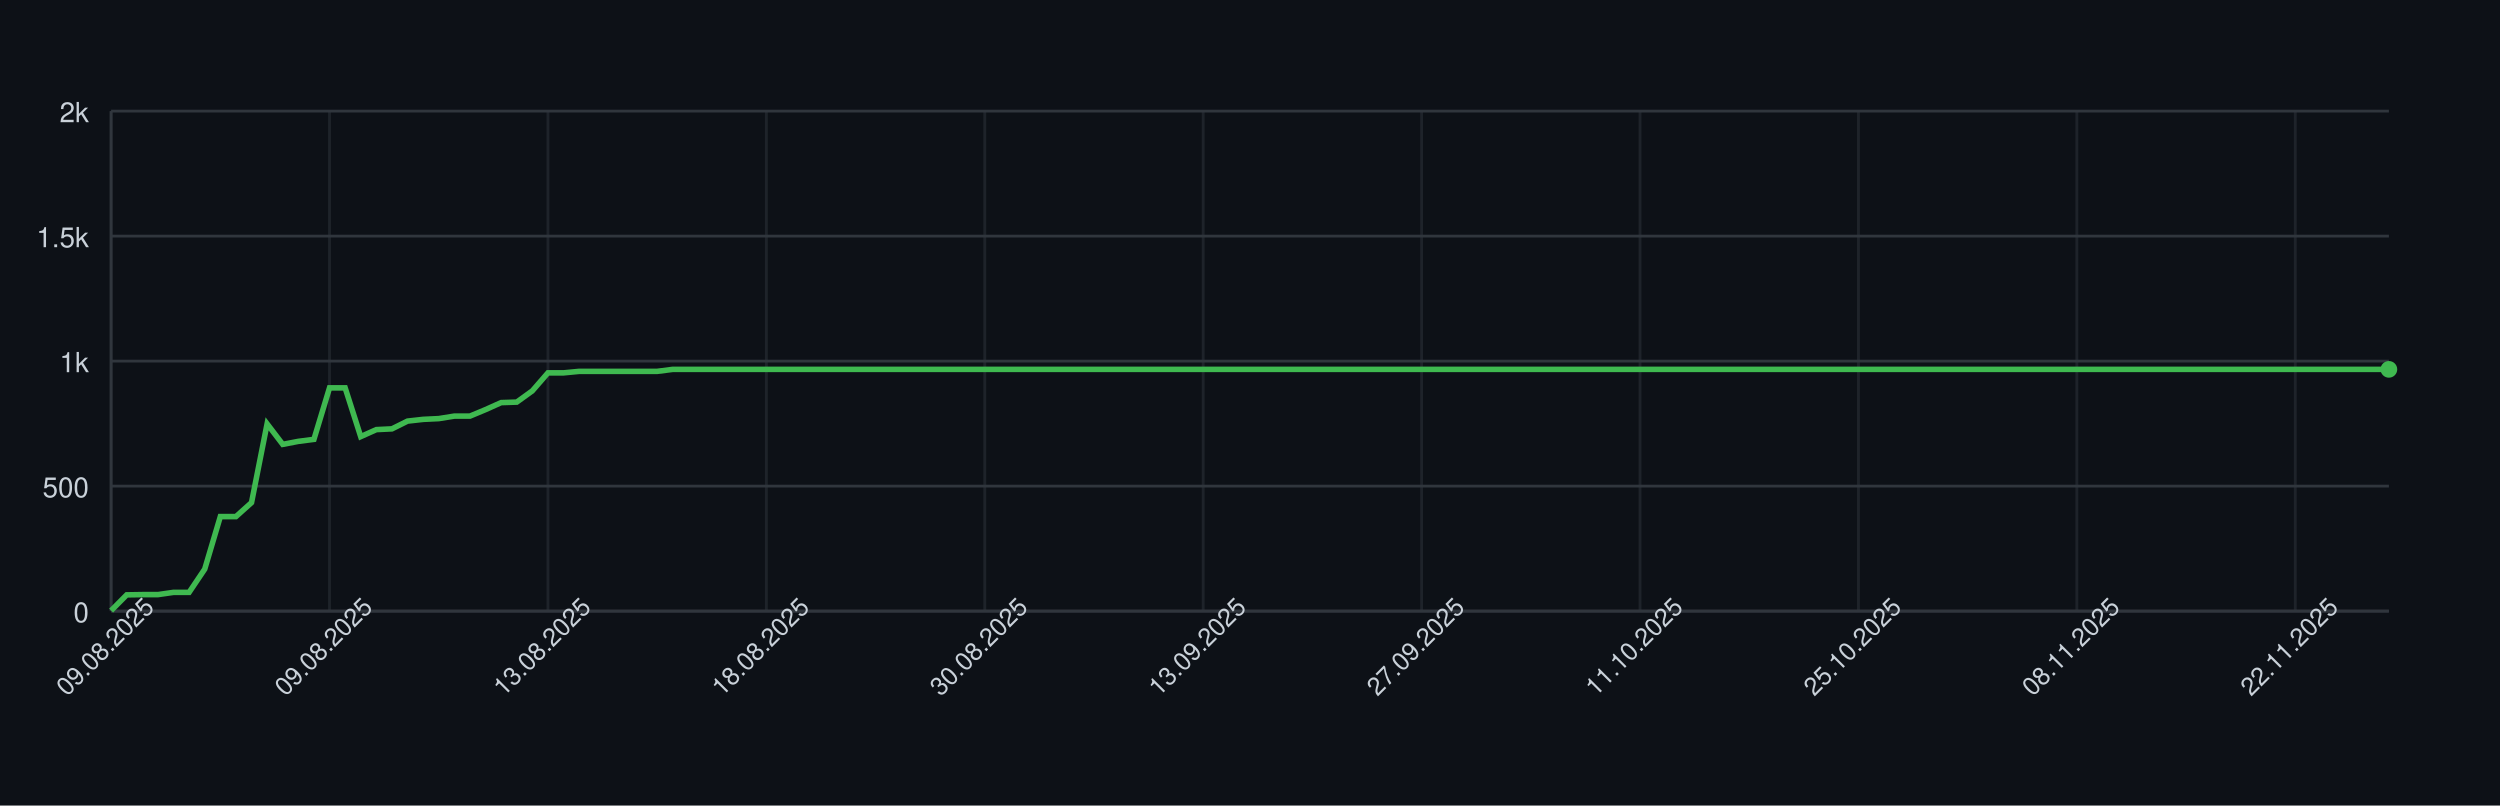
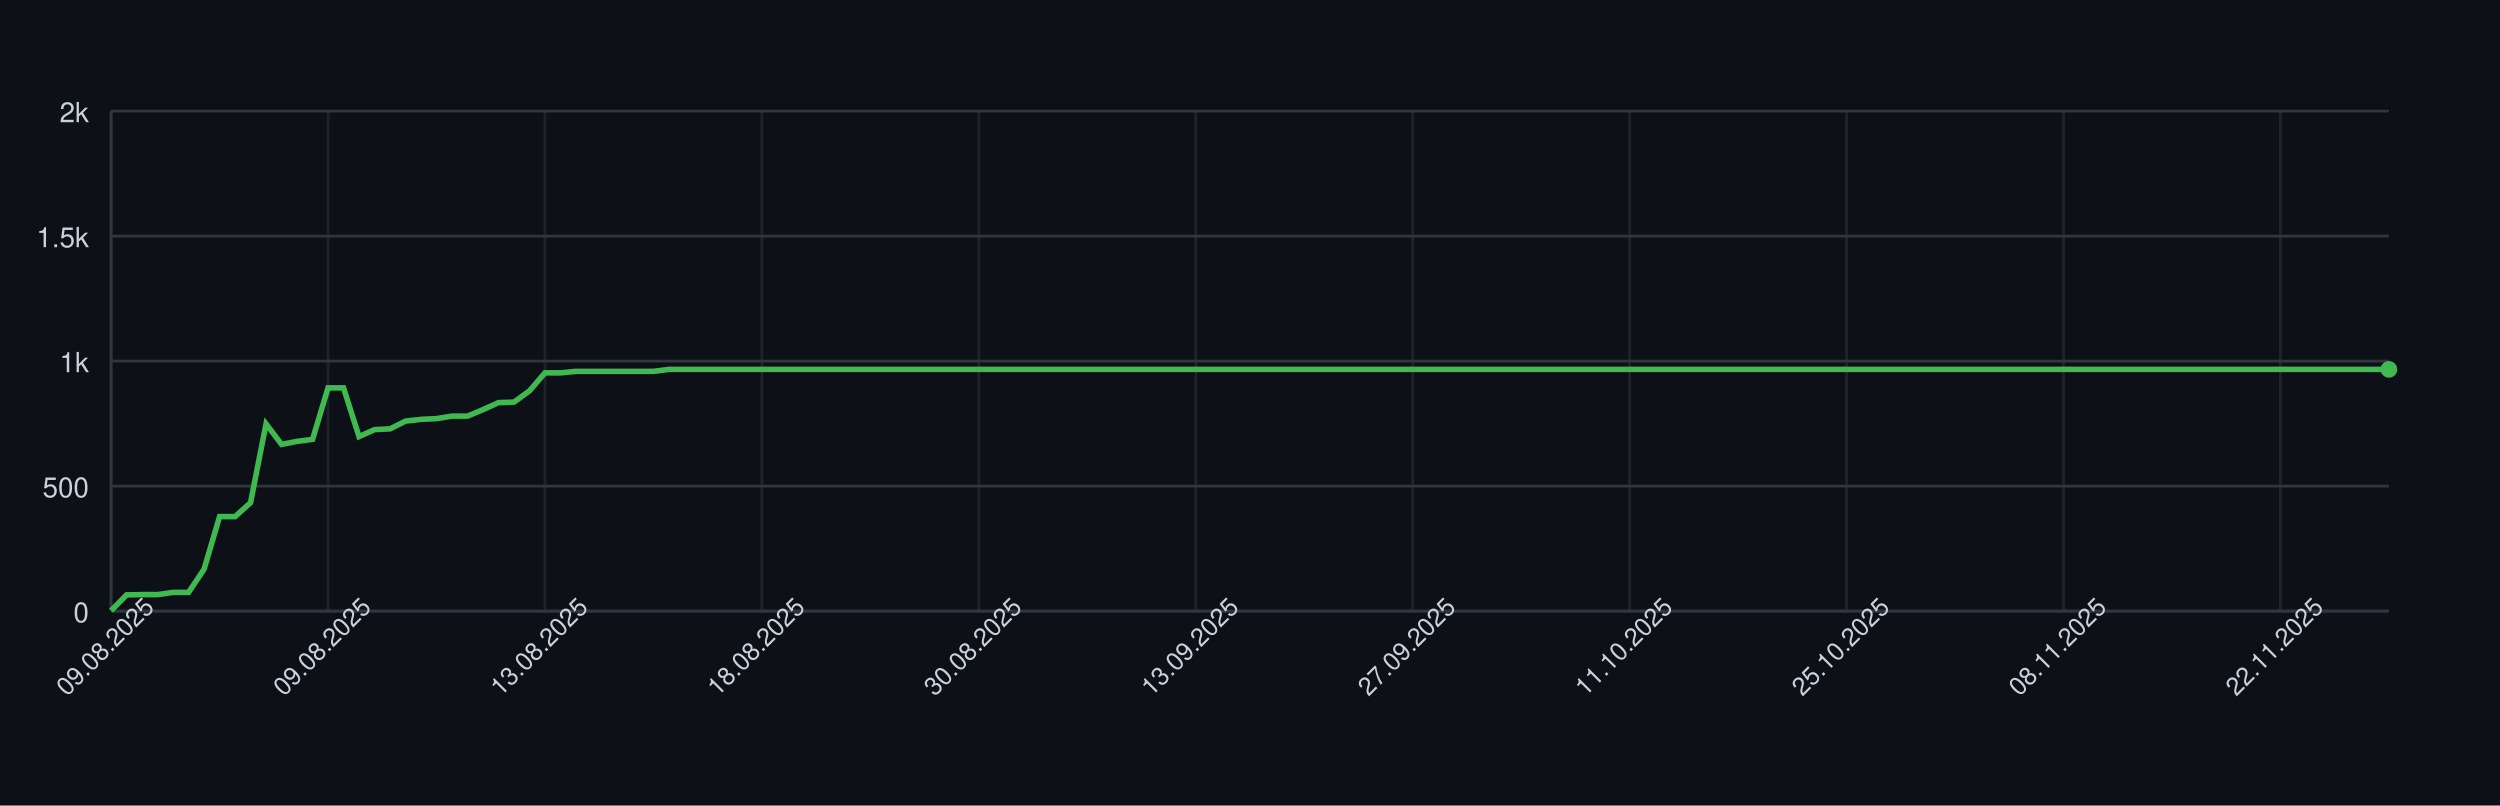
<svg xmlns="http://www.w3.org/2000/svg" width="900" height="290" style="font-family: -apple-system, BlinkMacSystemFont, 'Segoe UI', Helvetica, Arial, sans-serif;">
  <rect width="100%" height="100%" fill="#0d1117" />
  <g>
    <line x1="40" y1="220.00" x2="860" y2="220.00" stroke="#30363d" />
    <text x="32" y="224.00" font-size="10" fill="#c9d1d9" text-anchor="end">0</text>
    <line x1="40" y1="175.00" x2="860" y2="175.00" stroke="#30363d" />
    <text x="32" y="179.00" font-size="10" fill="#c9d1d9" text-anchor="end">500</text>
    <line x1="40" y1="130.00" x2="860" y2="130.00" stroke="#30363d" />
    <text x="32" y="134.00" font-size="10" fill="#c9d1d9" text-anchor="end">1k</text>
    <line x1="40" y1="85.00" x2="860" y2="85.00" stroke="#30363d" />
    <text x="32" y="89.00" font-size="10" fill="#c9d1d9" text-anchor="end">1.5k</text>
    <line x1="40" y1="40.00" x2="860" y2="40.00" stroke="#30363d" />
    <text x="32" y="44.00" font-size="10" fill="#c9d1d9" text-anchor="end">2k</text>
    <line x1="40.00" y1="40" x2="40.00" y2="220" stroke="#30363d" opacity="0.5" />
-     <line x1="118.63" y1="40" x2="118.63" y2="220" stroke="#30363d" opacity="0.5" />
-     <line x1="197.26" y1="40" x2="197.26" y2="220" stroke="#30363d" opacity="0.5" />
-     <line x1="275.89" y1="40" x2="275.89" y2="220" stroke="#30363d" opacity="0.5" />
-     <line x1="354.52" y1="40" x2="354.52" y2="220" stroke="#30363d" opacity="0.5" />
-     <line x1="433.15" y1="40" x2="433.15" y2="220" stroke="#30363d" opacity="0.5" />
-     <line x1="511.78" y1="40" x2="511.78" y2="220" stroke="#30363d" opacity="0.5" />
-     <line x1="590.41" y1="40" x2="590.41" y2="220" stroke="#30363d" opacity="0.5" />
-     <line x1="669.04" y1="40" x2="669.04" y2="220" stroke="#30363d" opacity="0.5" />
-     <line x1="747.67" y1="40" x2="747.67" y2="220" stroke="#30363d" opacity="0.5" />
-     <line x1="826.30" y1="40" x2="826.30" y2="220" stroke="#30363d" opacity="0.5" />
+     <line x1="118.10" y1="40" x2="118.10" y2="220" stroke="#30363d" opacity="0.5" />
+     <line x1="196.19" y1="40" x2="196.19" y2="220" stroke="#30363d" opacity="0.5" />
+     <line x1="274.29" y1="40" x2="274.29" y2="220" stroke="#30363d" opacity="0.5" />
+     <line x1="352.38" y1="40" x2="352.38" y2="220" stroke="#30363d" opacity="0.5" />
+     <line x1="430.48" y1="40" x2="430.48" y2="220" stroke="#30363d" opacity="0.5" />
+     <line x1="508.57" y1="40" x2="508.57" y2="220" stroke="#30363d" opacity="0.5" />
+     <line x1="586.67" y1="40" x2="586.67" y2="220" stroke="#30363d" opacity="0.5" />
+     <line x1="664.76" y1="40" x2="664.76" y2="220" stroke="#30363d" opacity="0.5" />
+     <line x1="742.86" y1="40" x2="742.86" y2="220" stroke="#30363d" opacity="0.5" />
+     <line x1="820.95" y1="40" x2="820.95" y2="220" stroke="#30363d" opacity="0.5" />
    <line x1="40" y1="220" x2="860" y2="220" stroke="#30363d" />
    <line x1="40" y1="40" x2="40" y2="220" stroke="#30363d" />
-     <path d="M 40.00 219.82 L 45.62 214.15 L 51.23 214.06 L 56.85 214.06 L 62.47 213.25 L 68.08 213.25 L 73.70 204.88 L 79.32 185.98 L 84.93 185.98 L 90.55 180.94 L 96.16 152.59 L 101.78 159.97 L 107.40 158.89 L 113.01 158.17 L 118.63 139.63 L 124.25 139.63 L 129.86 157.18 L 135.48 154.66 L 141.10 154.39 L 146.71 151.60 L 152.33 150.97 L 157.95 150.70 L 163.56 149.80 L 169.18 149.80 L 174.79 147.46 L 180.41 144.94 L 186.03 144.76 L 191.64 140.71 L 197.26 134.23 L 202.88 134.23 L 208.49 133.69 L 214.11 133.69 L 219.73 133.69 L 225.34 133.69 L 230.96 133.69 L 236.58 133.69 L 242.19 132.97 L 247.81 132.97 L 253.42 132.97 L 259.04 132.97 L 264.66 132.97 L 270.27 132.97 L 275.89 132.97 L 281.51 132.97 L 287.12 132.97 L 292.74 132.97 L 298.36 132.97 L 303.97 132.97 L 309.59 132.97 L 315.21 132.97 L 320.82 132.97 L 326.44 132.97 L 332.05 132.97 L 337.67 132.97 L 343.29 132.97 L 348.90 132.97 L 354.52 132.97 L 360.14 132.97 L 365.75 132.97 L 371.37 132.97 L 376.99 132.97 L 382.60 132.97 L 388.22 132.97 L 393.84 132.97 L 399.45 132.97 L 405.07 132.97 L 410.68 132.97 L 416.30 132.97 L 421.92 132.97 L 427.53 132.97 L 433.15 132.97 L 438.77 132.97 L 444.38 132.97 L 450.00 132.97 L 455.62 132.97 L 461.23 132.97 L 466.85 132.97 L 472.47 132.97 L 478.08 132.97 L 483.70 132.97 L 489.32 132.97 L 494.93 132.97 L 500.55 132.97 L 506.16 132.97 L 511.78 132.97 L 517.40 132.97 L 523.01 132.97 L 528.63 132.97 L 534.25 132.97 L 539.86 132.97 L 545.48 132.97 L 551.10 132.97 L 556.71 132.97 L 562.33 132.97 L 567.95 132.97 L 573.56 132.97 L 579.18 132.97 L 584.79 132.97 L 590.41 132.97 L 596.03 132.97 L 601.64 132.97 L 607.26 132.97 L 612.88 132.97 L 618.49 132.97 L 624.11 132.97 L 629.73 132.97 L 635.34 132.97 L 640.96 132.97 L 646.58 132.97 L 652.19 132.97 L 657.81 132.97 L 663.42 132.97 L 669.04 132.97 L 674.66 132.97 L 680.27 132.97 L 685.89 132.97 L 691.51 132.97 L 697.12 132.97 L 702.74 132.97 L 708.36 132.97 L 713.97 132.97 L 719.59 132.97 L 725.21 132.97 L 730.82 132.97 L 736.44 132.97 L 742.05 132.97 L 747.67 132.97 L 753.29 132.97 L 758.90 132.97 L 764.52 132.97 L 770.14 132.97 L 775.75 132.97 L 781.37 132.97 L 786.99 132.97 L 792.60 132.97 L 798.22 132.97 L 803.84 132.97 L 809.45 132.97 L 815.07 132.97 L 820.68 132.97 L 826.30 132.97 L 831.92 132.97 L 837.53 132.97 L 843.15 132.97 L 848.77 132.97 L 854.38 132.97 L 860.00 132.97" fill="none" stroke="#3fb950" stroke-width="2" />
+     <path d="M 40.00 219.82 L 45.58 214.15 L 51.16 214.06 L 56.73 214.06 L 62.31 213.25 L 67.89 213.25 L 73.47 204.88 L 79.05 185.98 L 84.63 185.98 L 90.20 180.94 L 95.78 152.59 L 101.36 159.97 L 106.94 158.89 L 112.52 158.17 L 118.10 139.63 L 123.67 139.63 L 129.25 157.18 L 134.83 154.66 L 140.41 154.39 L 145.99 151.60 L 151.56 150.97 L 157.14 150.70 L 162.72 149.80 L 168.30 149.80 L 173.88 147.46 L 179.46 144.94 L 185.03 144.76 L 190.61 140.71 L 196.19 134.23 L 201.77 134.23 L 207.35 133.69 L 212.93 133.69 L 218.50 133.69 L 224.08 133.69 L 229.66 133.69 L 235.24 133.69 L 240.82 132.97 L 246.39 132.97 L 251.97 132.97 L 257.55 132.97 L 263.13 132.97 L 268.71 132.97 L 274.29 132.97 L 279.86 132.97 L 285.44 132.97 L 291.02 132.97 L 296.60 132.97 L 302.18 132.97 L 307.76 132.97 L 313.33 132.97 L 318.91 132.97 L 324.49 132.97 L 330.07 132.97 L 335.65 132.97 L 341.22 132.97 L 346.80 132.97 L 352.38 132.97 L 357.96 132.97 L 363.54 132.97 L 369.12 132.97 L 374.69 132.97 L 380.27 132.97 L 385.85 132.97 L 391.43 132.97 L 397.01 132.97 L 402.59 132.97 L 408.16 132.97 L 413.74 132.97 L 419.32 132.97 L 424.90 132.97 L 430.48 132.97 L 436.05 132.97 L 441.63 132.97 L 447.21 132.97 L 452.79 132.97 L 458.37 132.97 L 463.95 132.97 L 469.52 132.97 L 475.10 132.97 L 480.68 132.97 L 486.26 132.97 L 491.84 132.97 L 497.41 132.97 L 502.99 132.97 L 508.57 132.97 L 514.15 132.97 L 519.73 132.97 L 525.31 132.97 L 530.88 132.97 L 536.46 132.97 L 542.04 132.97 L 547.62 132.97 L 553.20 132.97 L 558.78 132.97 L 564.35 132.97 L 569.93 132.97 L 575.51 132.97 L 581.09 132.97 L 586.67 132.97 L 592.24 132.97 L 597.82 132.97 L 603.40 132.97 L 608.98 132.97 L 614.56 132.97 L 620.14 132.97 L 625.71 132.97 L 631.29 132.97 L 636.87 132.97 L 642.45 132.97 L 648.03 132.97 L 653.61 132.97 L 659.18 132.97 L 664.76 132.97 L 670.34 132.97 L 675.92 132.97 L 681.50 132.97 L 687.07 132.97 L 692.65 132.97 L 698.23 132.97 L 703.81 132.97 L 709.39 132.97 L 714.97 132.97 L 720.54 132.97 L 726.12 132.97 L 731.70 132.97 L 737.28 132.97 L 742.86 132.97 L 748.44 132.97 L 754.01 132.97 L 759.59 132.97 L 765.17 132.97 L 770.75 132.97 L 776.33 132.97 L 781.90 132.97 L 787.48 132.97 L 793.06 132.97 L 798.64 132.97 L 804.22 132.97 L 809.80 132.97 L 815.37 132.97 L 820.95 132.97 L 826.53 132.97 L 832.11 132.97 L 837.69 132.97 L 843.27 132.97 L 848.84 132.97 L 854.42 132.97 L 860.00 132.97" fill="none" stroke="#3fb950" stroke-width="2" />
    <circle cx="860.00" cy="132.97" r="3" fill="#3fb950" />
    <text x="40.00" y="235.00" font-size="9" fill="#c9d1d9" text-anchor="middle" transform="rotate(-45 40.00 235.00)">09.08.2025</text>
-     <text x="118.63" y="235.00" font-size="9" fill="#c9d1d9" text-anchor="middle" transform="rotate(-45 118.63 235.00)">09.08.2025</text>
-     <text x="197.26" y="235.00" font-size="9" fill="#c9d1d9" text-anchor="middle" transform="rotate(-45 197.26 235.00)">13.08.2025</text>
-     <text x="275.89" y="235.00" font-size="9" fill="#c9d1d9" text-anchor="middle" transform="rotate(-45 275.89 235.00)">18.08.2025</text>
-     <text x="354.52" y="235.00" font-size="9" fill="#c9d1d9" text-anchor="middle" transform="rotate(-45 354.52 235.00)">30.08.2025</text>
-     <text x="433.15" y="235.00" font-size="9" fill="#c9d1d9" text-anchor="middle" transform="rotate(-45 433.15 235.00)">13.09.2025</text>
-     <text x="511.78" y="235.00" font-size="9" fill="#c9d1d9" text-anchor="middle" transform="rotate(-45 511.78 235.00)">27.09.2025</text>
-     <text x="590.41" y="235.00" font-size="9" fill="#c9d1d9" text-anchor="middle" transform="rotate(-45 590.41 235.00)">11.10.2025</text>
-     <text x="669.04" y="235.00" font-size="9" fill="#c9d1d9" text-anchor="middle" transform="rotate(-45 669.04 235.00)">25.10.2025</text>
-     <text x="747.67" y="235.00" font-size="9" fill="#c9d1d9" text-anchor="middle" transform="rotate(-45 747.67 235.00)">08.11.2025</text>
-     <text x="826.30" y="235.00" font-size="9" fill="#c9d1d9" text-anchor="middle" transform="rotate(-45 826.30 235.00)">22.11.2025</text>
+     <text x="118.10" y="235.00" font-size="9" fill="#c9d1d9" text-anchor="middle" transform="rotate(-45 118.10 235.00)">09.08.2025</text>
+     <text x="196.19" y="235.00" font-size="9" fill="#c9d1d9" text-anchor="middle" transform="rotate(-45 196.19 235.00)">13.08.2025</text>
+     <text x="274.29" y="235.00" font-size="9" fill="#c9d1d9" text-anchor="middle" transform="rotate(-45 274.29 235.00)">18.08.2025</text>
+     <text x="352.38" y="235.00" font-size="9" fill="#c9d1d9" text-anchor="middle" transform="rotate(-45 352.38 235.00)">30.08.2025</text>
+     <text x="430.48" y="235.00" font-size="9" fill="#c9d1d9" text-anchor="middle" transform="rotate(-45 430.48 235.00)">13.09.2025</text>
+     <text x="508.57" y="235.00" font-size="9" fill="#c9d1d9" text-anchor="middle" transform="rotate(-45 508.57 235.00)">27.09.2025</text>
+     <text x="586.67" y="235.00" font-size="9" fill="#c9d1d9" text-anchor="middle" transform="rotate(-45 586.67 235.00)">11.10.2025</text>
+     <text x="664.76" y="235.00" font-size="9" fill="#c9d1d9" text-anchor="middle" transform="rotate(-45 664.76 235.00)">25.10.2025</text>
+     <text x="742.86" y="235.00" font-size="9" fill="#c9d1d9" text-anchor="middle" transform="rotate(-45 742.86 235.00)">08.11.2025</text>
+     <text x="820.95" y="235.00" font-size="9" fill="#c9d1d9" text-anchor="middle" transform="rotate(-45 820.95 235.00)">22.11.2025</text>
  </g>
</svg>
